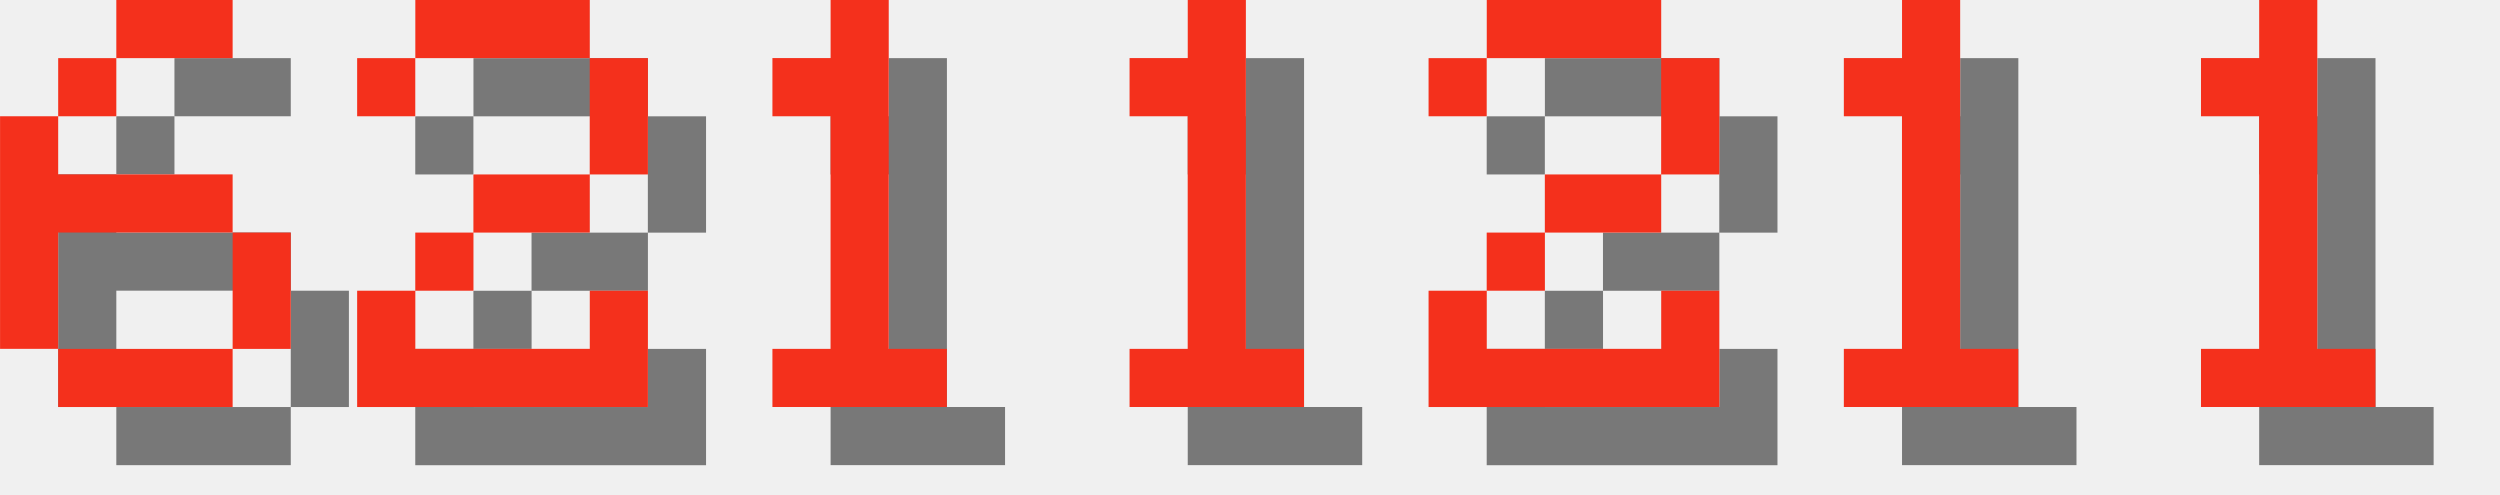
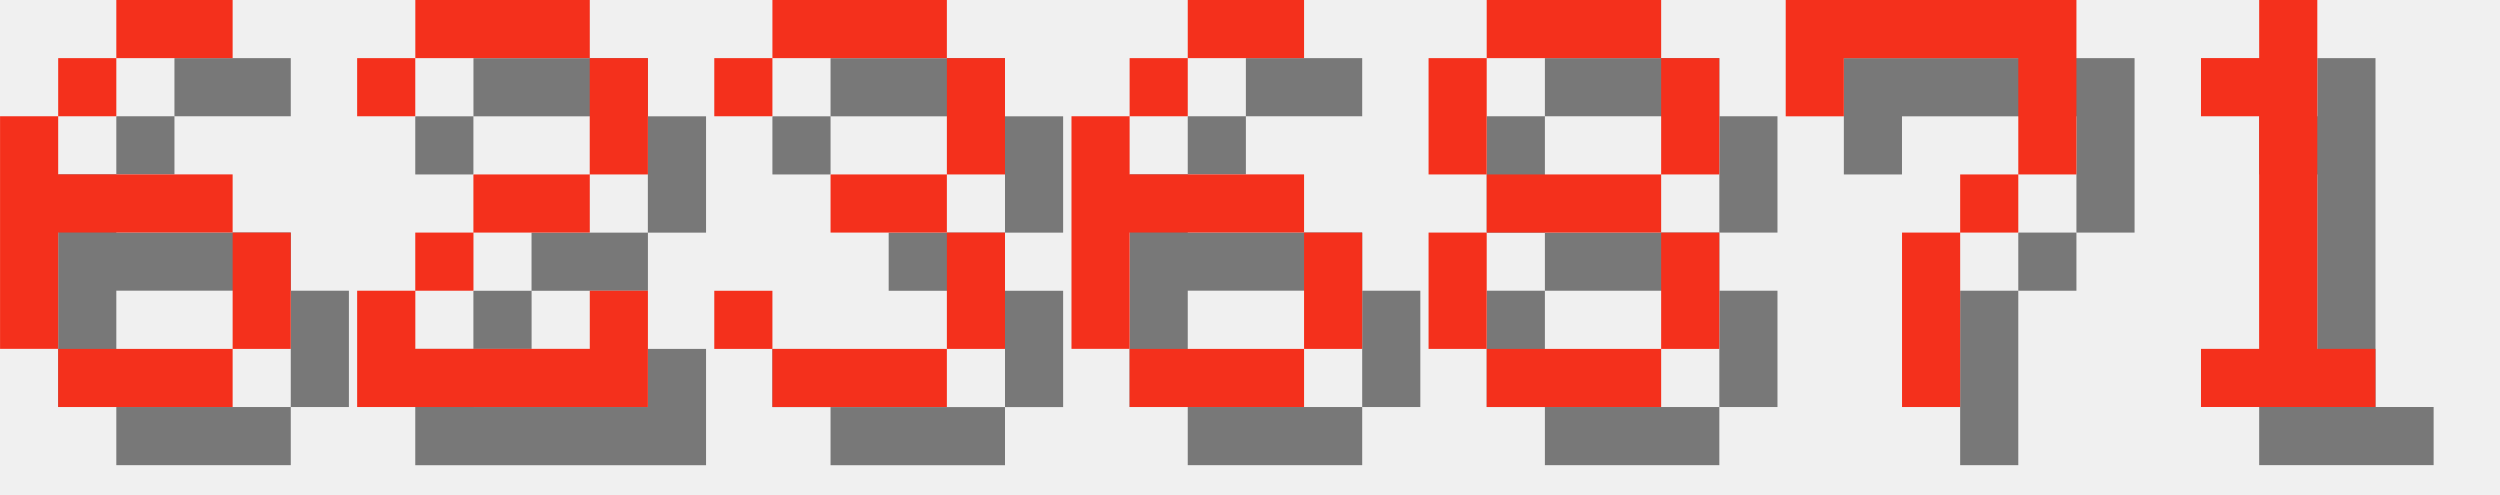
<svg xmlns="http://www.w3.org/2000/svg" version="1.1" width="182.0" height="36">
  <style>
        .text-foreground {
            fill: #F4301C;
        }
        .text-shadow {
            fill: #000000;
            fill-opacity: 0.5;
        }
    </style>
  <g class="digit" id="digit_6" transform="translate(0.0, 0), scale(4)">
    <path id="digit_6_shadow" class="text-shadow" d="m3.175 1.058v1.058h2.117v-1.058h-2.117zm0 1.058h-1.058v1.058h1.058v-1.058zm-1.058 1.058h-1.058v4.233h1.058v-2.117h3.175v-1.058h-3.175v-1.058zm3.175 2.117v2.117h1.058v-2.117h-1.058zm0 2.117h-3.175v1.058h3.175v-1.058z" fill-opacity=".5" style="paint-order:stroke fill markers" />
    <path id="digit_6_fg" class="text-foreground" d="m2.117 0v1.058h2.117v-1.058h-2.117zm0 1.058h-1.058v1.058h1.058v-1.058zm-1.058 1.058h-1.058v4.233h1.058v-2.117h3.175v-1.058h-3.175v-1.058zm3.175 2.117v2.117h1.058v-2.117h-1.058zm0 2.117h-3.175v1.058h3.175v-1.058z" fill="#fff" style="paint-order:stroke fill markers" />
  </g>
  <g class="digit" id="digit_2" transform="translate(26.0, 0), scale(4)">
    <path id="digit_2_shadow" class="text-shadow" d="m1.058 2.117v1.058h1.058v-1.058h3.175v2.117h-2.117v1.058h-1.058v1.058h-1.058v2.117h5.292v-2.117h-1.058v1.058h-3.175v-1.058h1.058v-1.058h2.117v-1.058h1.058v-2.117h-1.058v-1.058h-3.175v1.058h-1.058z" fill-opacity=".5" style="paint-order:stroke fill markers" />
    <path id="digit_2_fg" class="text-foreground" d="m0 1.058v1.058h1.058v-1.058h3.175v2.117h-2.117v1.058h-1.058v1.058h-1.058v2.117h5.292v-2.117h-1.058v1.058h-3.175v-1.058h1.058v-1.058h2.117v-1.058h1.058v-2.117h-1.058v-1.058h-3.175v1.058h-1.058z" fill="#fff" style="paint-order:stroke fill markers" />
  </g>
-   <g class="digit" id="digit_1" transform="translate(52.0, 0), scale(4)">
-     <path id="digit_1_shadow" class="text-shadow" d="m2.117 2.117v1.058h1.058v4.233h-1.058v1.058h3.175v-1.058h-1.058v-6.35h-1.058v1.058h-1.058z" fill-opacity=".5" style="paint-order:stroke fill markers" />
-     <path id="digit_1_fg" class="text-foreground" d="m1.058 1.058v1.058h1.058v4.233h-1.058v1.058h3.175v-1.058h-1.058v-6.35h-1.058v1.058h-1.058z" fill="#fff" style="paint-order:stroke fill markers" />
+   <g class="digit" id="digit_3" transform="translate(52.0, 0), scale(4)">
+     <path id="digit_3_shadow" class="text-shadow" d="m1.058 2.117v1.058h1.058v-1.058h3.175v2.117h-2.117v1.058h2.117v2.117h-3.175v-1.058h-1.058v1.058h1.058v1.058h3.175v-1.058h1.058v-2.117h-1.058v-1.058h1.058v-2.117h-1.058v-1.058h-3.175v1.058h-1.058z" fill-opacity=".5" style="paint-order:stroke fill markers" />
+     <path id="digit_3_fg" class="text-foreground" d="m0 1.058v1.058h1.058v-1.058h3.175v2.117h-2.117v1.058h2.117v2.117h-3.175v-1.058h-1.058v1.058h1.058v1.058h3.175v-1.058h1.058v-2.117h-1.058v-1.058h1.058v-2.117h-1.058v-1.058h-3.175v1.058h-1.058z" fill="#fff" style="paint-order:stroke fill markers" />
  </g>
-   <g class="digit" id="digit_1" transform="translate(78.0, 0), scale(4)">
-     <path id="digit_1_shadow" class="text-shadow" d="m2.117 2.117v1.058h1.058v4.233h-1.058v1.058h3.175v-1.058h-1.058v-6.35h-1.058v1.058h-1.058z" fill-opacity=".5" style="paint-order:stroke fill markers" />
-     <path id="digit_1_fg" class="text-foreground" d="m1.058 1.058v1.058h1.058v4.233h-1.058v1.058h3.175v-1.058h-1.058v-6.35h-1.058v1.058h-1.058z" fill="#fff" style="paint-order:stroke fill markers" />
+   <g class="digit" id="digit_6" transform="translate(78.0, 0), scale(4)">
+     <path id="digit_6_shadow" class="text-shadow" d="m3.175 1.058v1.058h2.117v-1.058h-2.117zm0 1.058h-1.058v1.058h1.058v-1.058zm-1.058 1.058h-1.058v4.233h1.058v-2.117h3.175v-1.058h-3.175v-1.058zm3.175 2.117v2.117h1.058v-2.117h-1.058zm0 2.117h-3.175v1.058h3.175v-1.058z" fill-opacity=".5" style="paint-order:stroke fill markers" />
+     <path id="digit_6_fg" class="text-foreground" d="m2.117 0v1.058h2.117v-1.058h-2.117zm0 1.058h-1.058v1.058h1.058v-1.058zm-1.058 1.058h-1.058v4.233h1.058v-2.117h3.175v-1.058h-3.175v-1.058zm3.175 2.117v2.117h1.058v-2.117h-1.058zm0 2.117h-3.175v1.058h3.175v-1.058z" fill="#fff" style="paint-order:stroke fill markers" />
  </g>
-   <g class="digit" id="digit_2" transform="translate(104.0, 0), scale(4)">
-     <path id="digit_2_shadow" class="text-shadow" d="m1.058 2.117v1.058h1.058v-1.058h3.175v2.117h-2.117v1.058h-1.058v1.058h-1.058v2.117h5.292v-2.117h-1.058v1.058h-3.175v-1.058h1.058v-1.058h2.117v-1.058h1.058v-2.117h-1.058v-1.058h-3.175v1.058h-1.058z" fill-opacity=".5" style="paint-order:stroke fill markers" />
-     <path id="digit_2_fg" class="text-foreground" d="m0 1.058v1.058h1.058v-1.058h3.175v2.117h-2.117v1.058h-1.058v1.058h-1.058v2.117h5.292v-2.117h-1.058v1.058h-3.175v-1.058h1.058v-1.058h2.117v-1.058h1.058v-2.117h-1.058v-1.058h-3.175v1.058h-1.058z" fill="#fff" style="paint-order:stroke fill markers" />
+   <g class="digit" id="digit_8" transform="translate(104.0, 0), scale(4)">
+     <path id="digit_8_shadow" class="text-shadow" d="m2.117 1.058v1.058h3.175v-1.058h-3.175zm3.175 1.058v2.117h1.058v-2.117h-1.058zm0 2.117h-3.175v1.058h3.175v-1.058zm0 1.058v2.117h1.058v-2.117h-1.058zm0 2.117h-3.175v1.058h3.175v-1.058zm-3.175 0v-2.117h-1.058v2.117h1.058zm0-3.175v-2.117h-1.058v2.117h1.058z" fill-opacity=".5" style="paint-order:stroke fill markers" />
+     <path id="digit_8_fg" class="text-foreground" d="m1.058 0v1.058h3.175v-1.058h-3.175zm3.175 1.058v2.117h1.058v-2.117h-1.058zm0 2.117h-3.175v1.058h3.175v-1.058zm0 1.058v2.117h1.058v-2.117h-1.058zm0 2.117h-3.175v1.058h3.175v-1.058zm-3.175 0v-2.117h-1.058v2.117h1.058zm0-3.175v-2.117h-1.058v2.117h1.058z" fill="#fff" style="paint-order:stroke fill markers" />
  </g>
-   <g class="digit" id="digit_1" transform="translate(130.0, 0), scale(4)">
-     <path id="digit_1_shadow" class="text-shadow" d="m2.117 2.117v1.058h1.058v4.233h-1.058v1.058h3.175v-1.058h-1.058v-6.35h-1.058v1.058h-1.058z" fill-opacity=".5" style="paint-order:stroke fill markers" />
-     <path id="digit_1_fg" class="text-foreground" d="m1.058 1.058v1.058h1.058v4.233h-1.058v1.058h3.175v-1.058h-1.058v-6.35h-1.058v1.058h-1.058z" fill="#fff" style="paint-order:stroke fill markers" />
+   <g class="digit" id="digit_7" transform="translate(130.0, 0), scale(4)">
+     <path id="digit_7_shadow" class="text-shadow" d="m1.058 1.058 2e-6 2.117h1.058v-1.058h3.175v1.058l2e-7 1.058h-1.058v1.058h-1.058l4e-7 3.175 1.058 1e-7v-3.175h1.058v-1.058h1.058l5e-7 -1.058v-2.117z" fill-opacity=".5" style="paint-order:stroke fill markers" />
+     <path id="digit_7_fg" class="text-foreground" d="m0 0 2e-6 2.117h1.058v-1.058h3.175v1.058l2e-7 1.058h-1.058v1.058h-1.058l4e-7 3.175 1.058 1e-7v-3.175h1.058v-1.058h1.058l5e-7 -1.058v-2.117z" fill="#fff" style="paint-order:stroke fill markers" />
  </g>
  <g class="digit" id="digit_1" transform="translate(156.0, 0), scale(4)">
    <path id="digit_1_shadow" class="text-shadow" d="m2.117 2.117v1.058h1.058v4.233h-1.058v1.058h3.175v-1.058h-1.058v-6.35h-1.058v1.058h-1.058z" fill-opacity=".5" style="paint-order:stroke fill markers" />
    <path id="digit_1_fg" class="text-foreground" d="m1.058 1.058v1.058h1.058v4.233h-1.058v1.058h3.175v-1.058h-1.058v-6.35h-1.058v1.058h-1.058z" fill="#fff" style="paint-order:stroke fill markers" />
  </g>
</svg>
